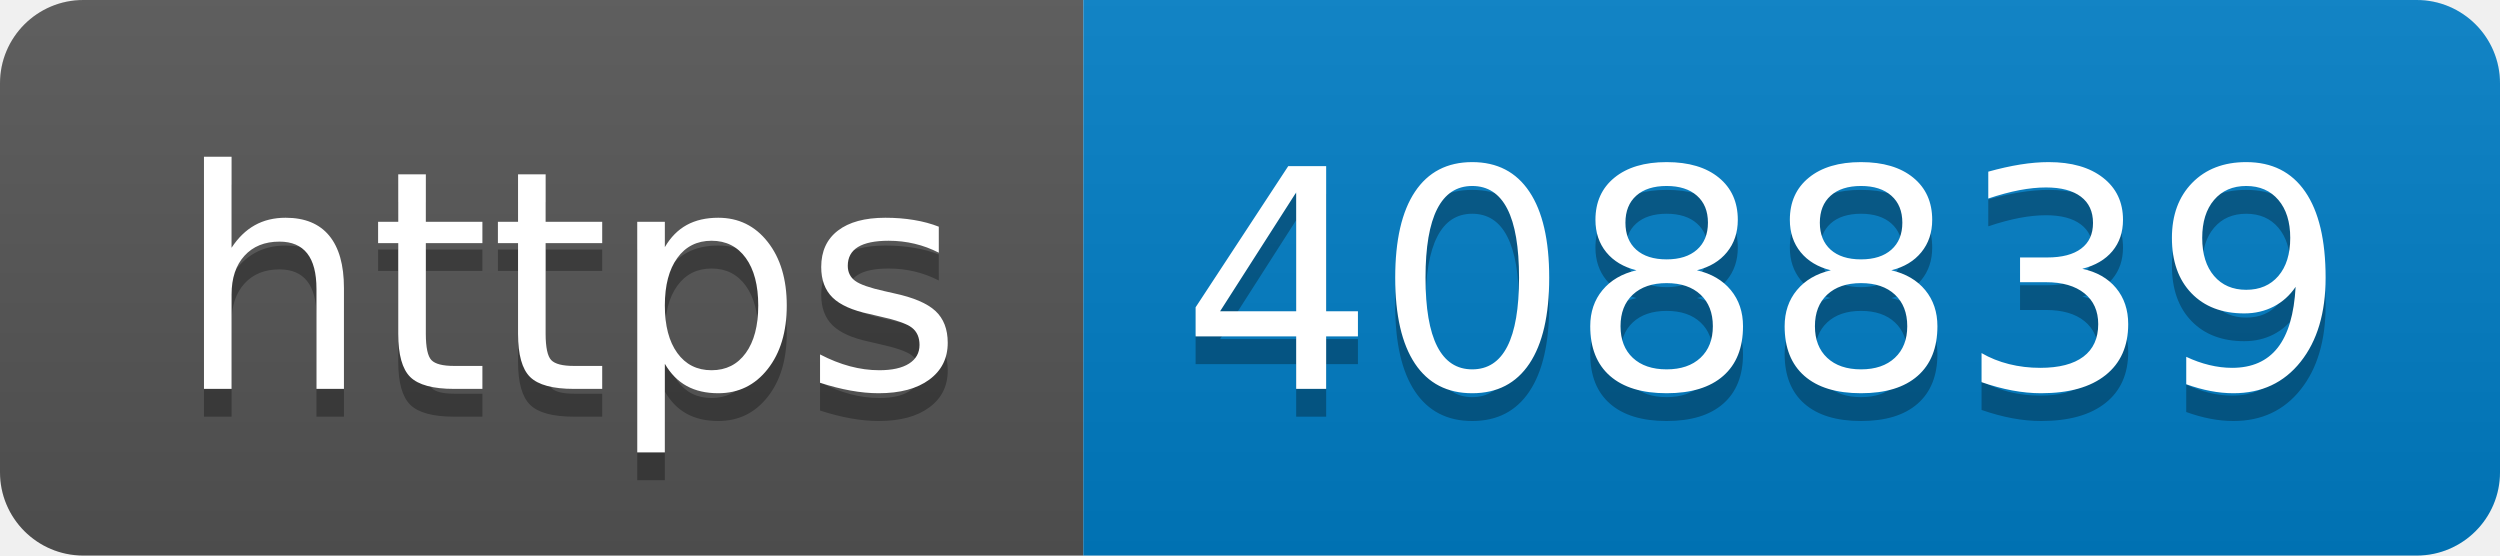
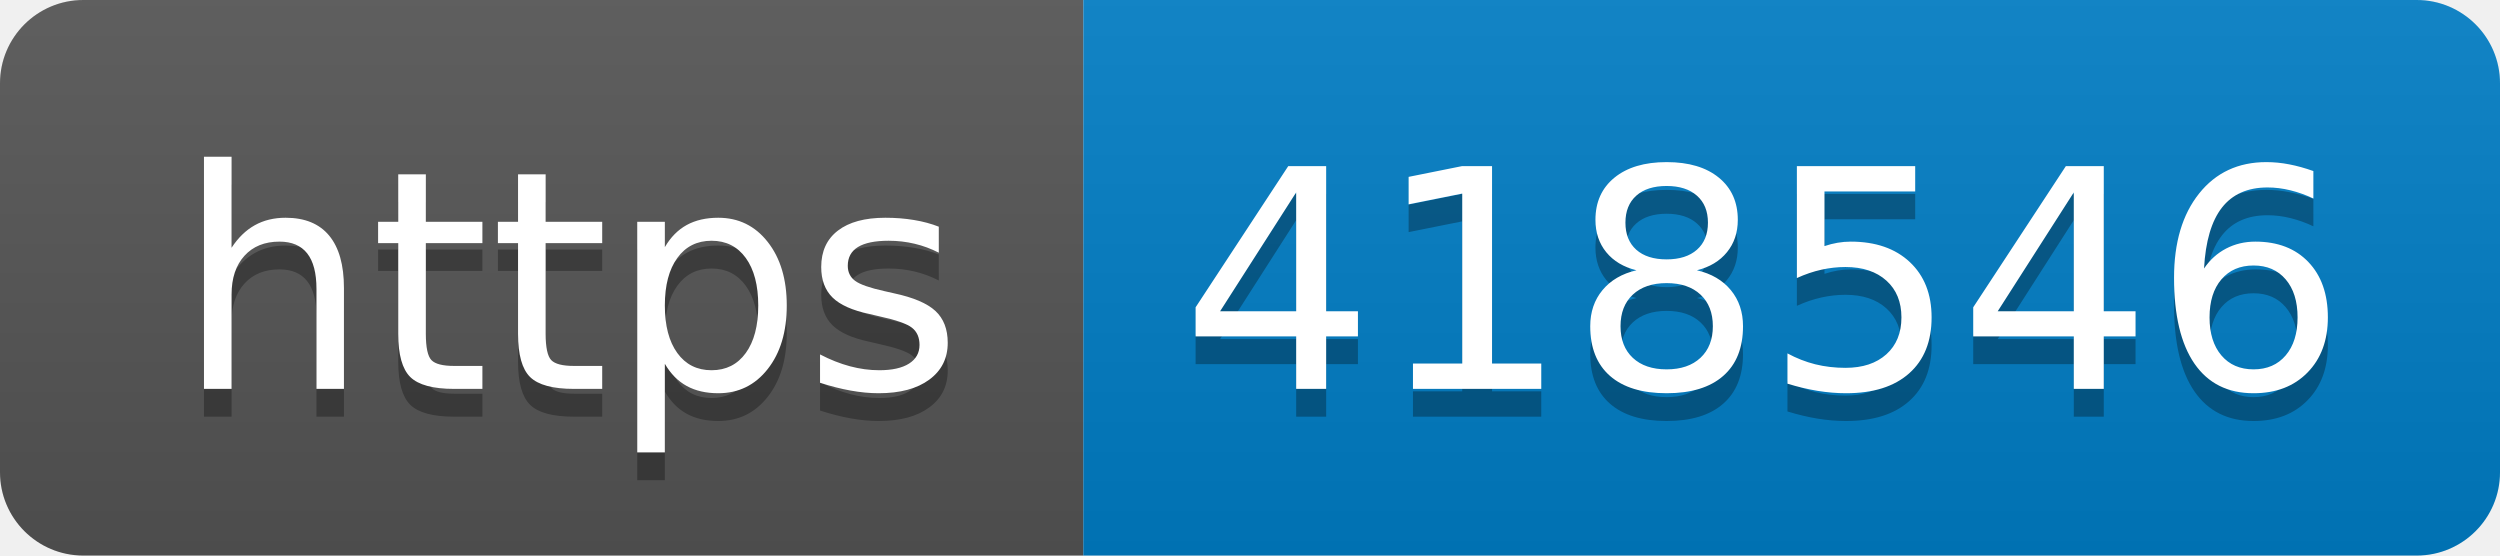
- <svg xmlns="http://www.w3.org/2000/svg" width="90" height="20" role="img" aria-label="https: 408839">
+ <svg xmlns="http://www.w3.org/2000/svg" width="90" height="20" role="img" aria-label="https: 418546">
  <linearGradient id="s" x2="0" y2="100%">
    <stop offset="0" stop-color="#bbb" stop-opacity=".1" />
    <stop offset="1" stop-opacity=".1" />
  </linearGradient>
  <clipPath id="r">
    <rect width="90" height="20" rx="3" fill="#fff" />
  </clipPath>
  <g clip-path="url(#r)">
    <rect width="39" height="20" fill="#555" />
    <rect x="39" width="51" height="20" fill="#007ec6" />
    <rect width="90" height="20" fill="url(#s)" />
  </g>
  <g fill="#fff" text-anchor="middle" font-family="Verdana,Geneva,DejaVu Sans,sans-serif" text-rendering="geometricPrecision" font-size="110">
    <text aria-hidden="true" x="205" y="150" fill="#010101" fill-opacity=".3" transform="scale(.1)" textLength="290">https</text>
    <text x="205" y="140" transform="scale(.1)" fill="#fff" textLength="290">https</text>
-     <text aria-hidden="true" x="635" y="150" fill="#010101" fill-opacity=".3" transform="scale(.1)" textLength="410">408839</text>
-     <text x="635" y="140" transform="scale(.1)" fill="#fff" textLength="410">408839</text>
+     <text aria-hidden="true" x="635" y="150" fill="#010101" fill-opacity=".3" transform="scale(.1)" textLength="410">418546</text>
+     <text x="635" y="140" transform="scale(.1)" fill="#fff" textLength="410">418546</text>
  </g>
</svg>
